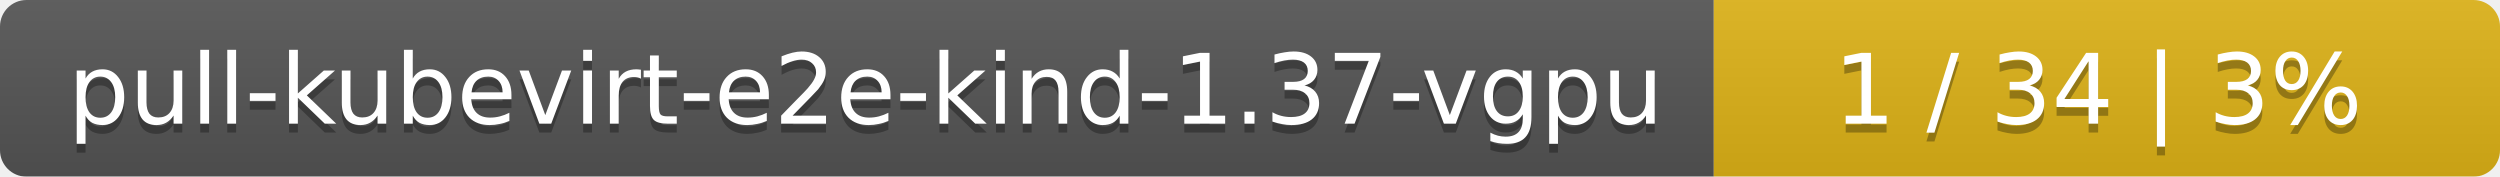
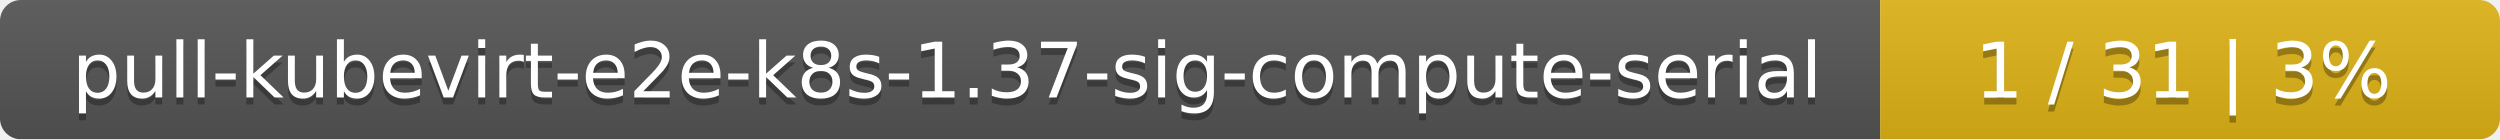
- <svg xmlns="http://www.w3.org/2000/svg" width="283" height="20">
+ <svg xmlns="http://www.w3.org/2000/svg" width="359" height="20">
  <linearGradient id="smooth" x2="0" y2="100%">
    <stop offset="0" stop-color="#bbb" stop-opacity=".1" />
    <stop offset="1" stop-opacity=".1" />
  </linearGradient>
  <mask id="round">
-     <rect width="283" height="20" rx="3" fill="#fff" />
+     <rect width="359" height="20" rx="3" fill="#fff" />
  </mask>
  <g mask="url(#round)">
-     <rect width="194" height="20" fill="#555" />
-     <rect x="194" width="89" height="20" fill="#dfb317" />
-     <rect width="283" height="20" fill="url(#smooth)" />
+     <rect width="270" height="20" fill="#555" />
+     <rect x="270" width="89" height="20" fill="#dfb317" />
+     <rect width="359" height="20" fill="url(#smooth)" />
  </g>
  <g fill="#fff" text-anchor="middle" font-family="DejaVu Sans,Verdana,Geneva,sans-serif" font-size="11">
-     <text x="98" y="15" fill="#010101" fill-opacity=".3">pull-kubevirt-e2e-kind-1.37-vgpu</text>
-     <text x="98" y="14">pull-kubevirt-e2e-kind-1.37-vgpu</text>
-     <text x="237.5" y="15" fill="#010101" fill-opacity=".3">1 / 34    |    3%</text>
-     <text x="237.5" y="14">1 / 34    |    3%</text>
+     <text x="136" y="15" fill="#010101" fill-opacity=".3">pull-kubevirt-e2e-k8s-1.37-sig-compute-serial</text>
+     <text x="136" y="14">pull-kubevirt-e2e-k8s-1.37-sig-compute-serial</text>
+     <text x="313.5" y="15" fill="#010101" fill-opacity=".3">1 / 31    |    3%</text>
+     <text x="313.5" y="14">1 / 31    |    3%</text>
  </g>
</svg>
